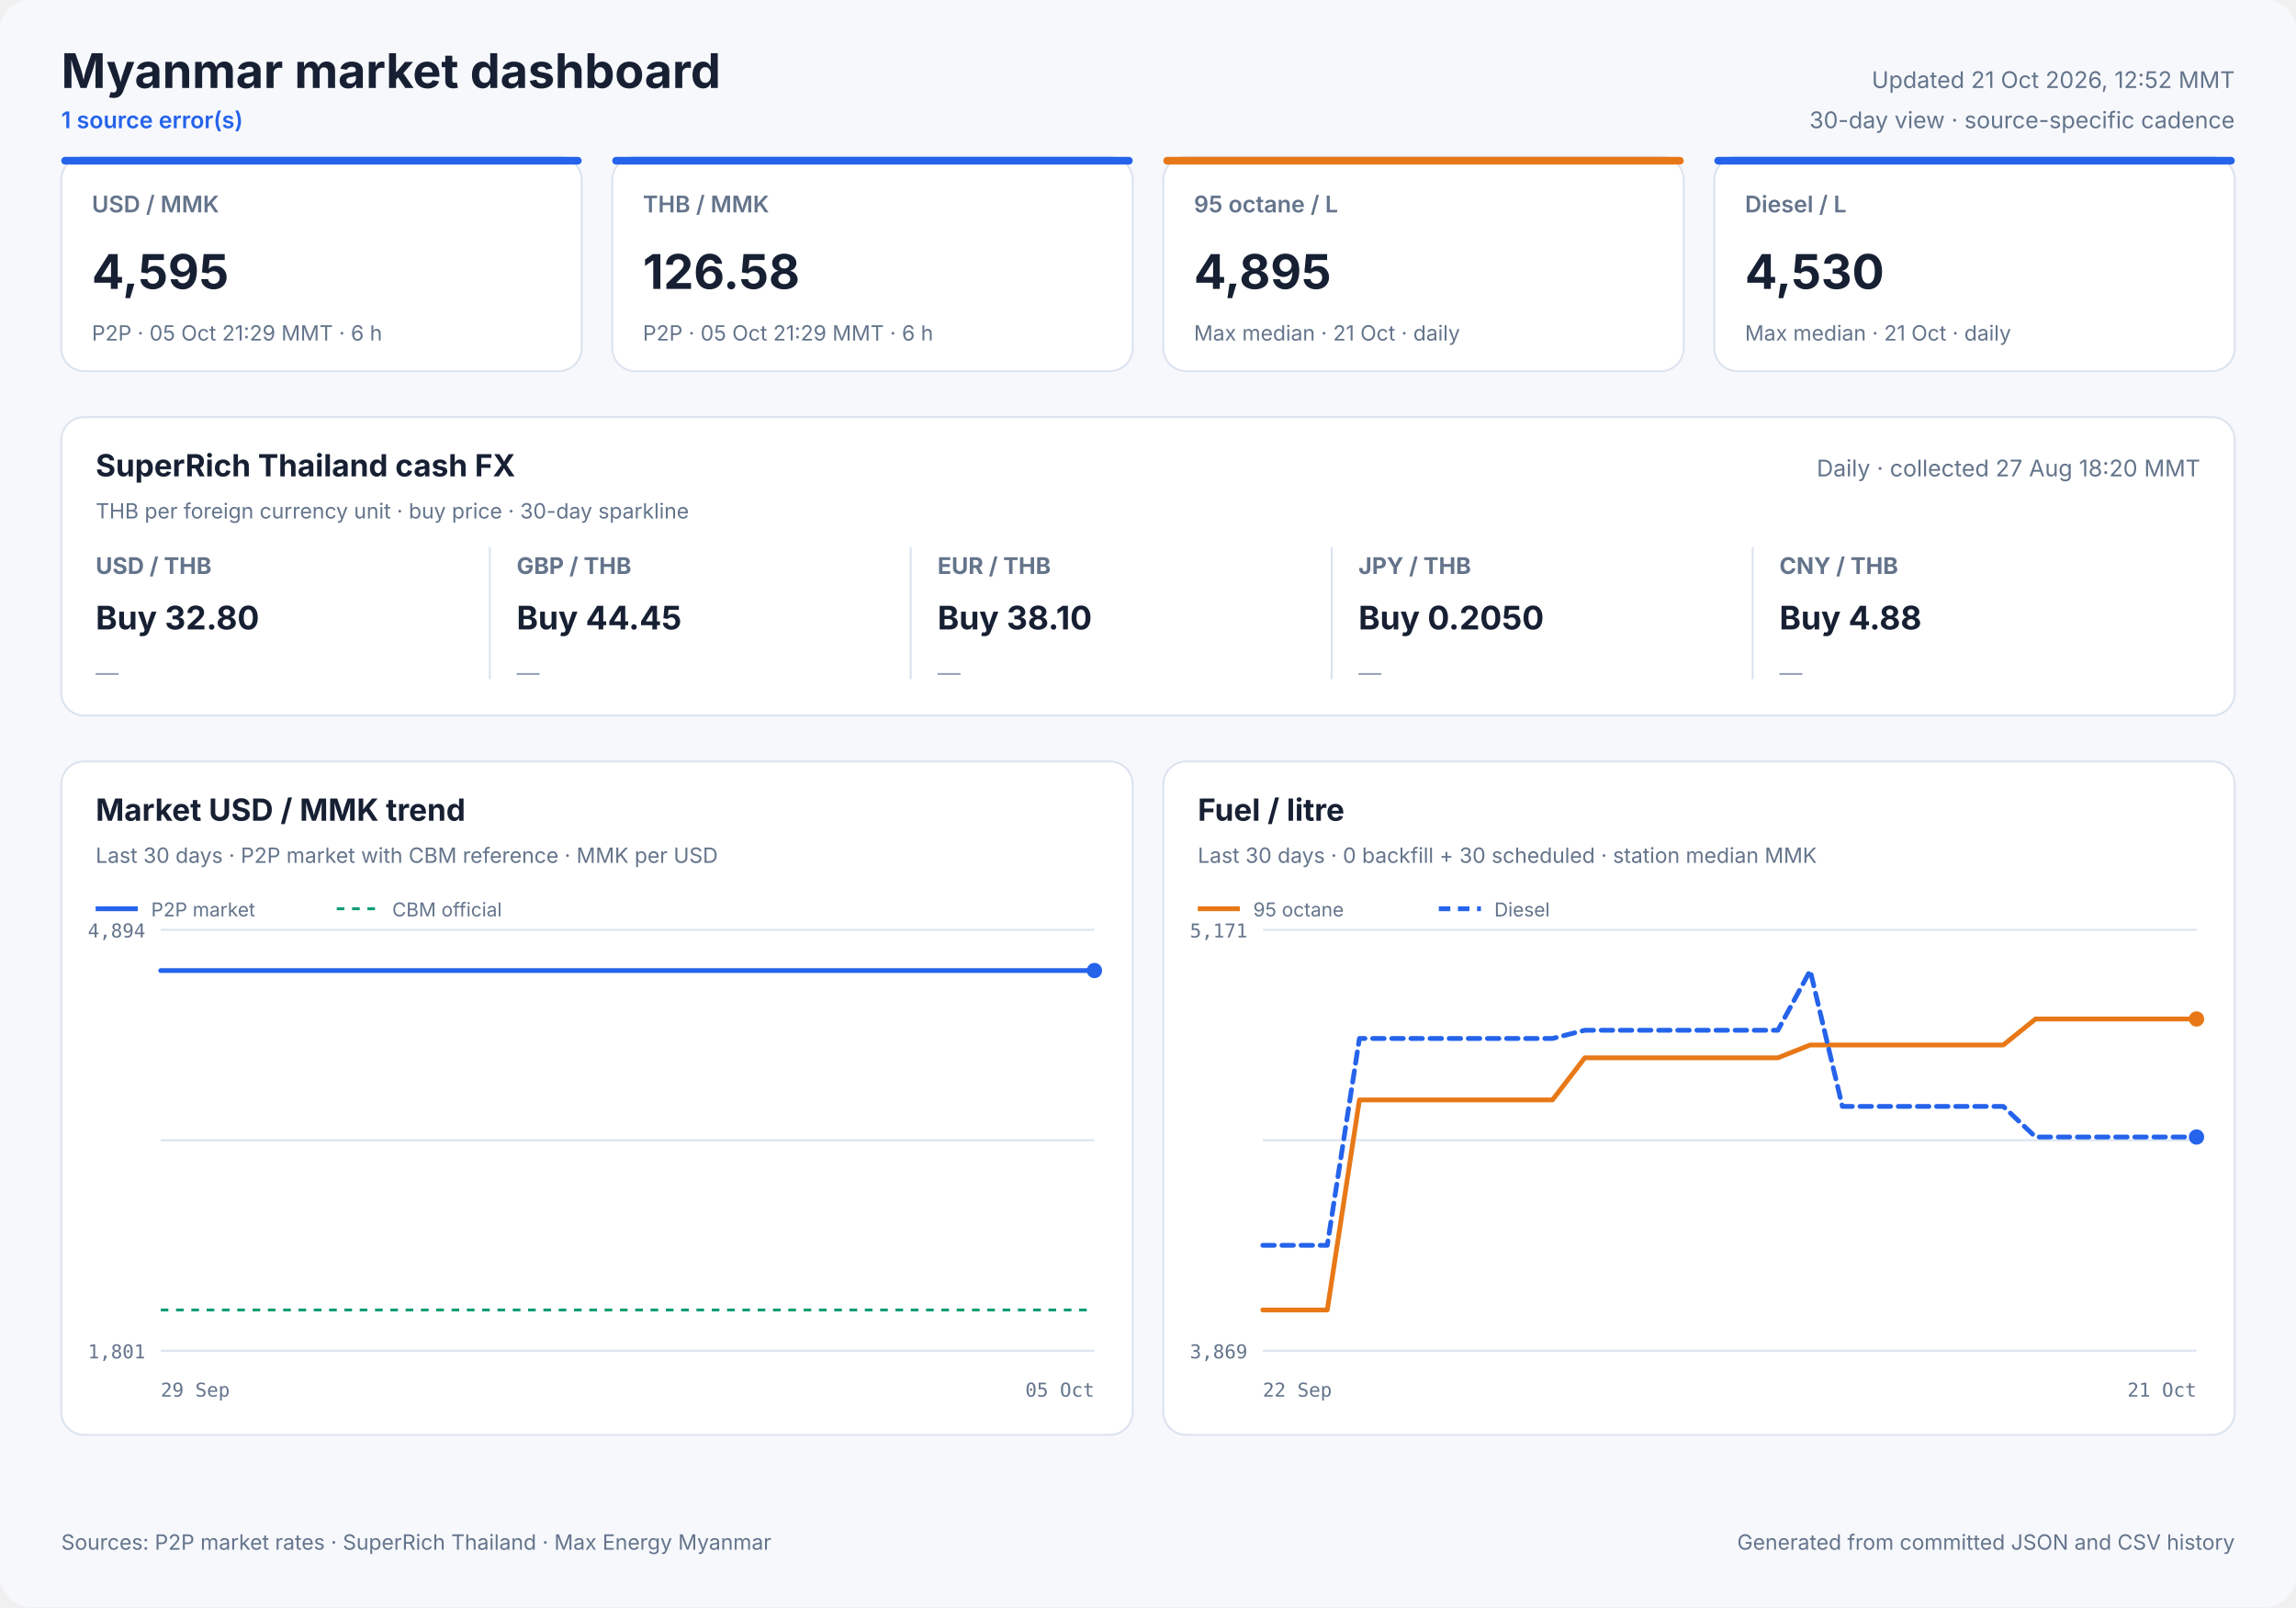
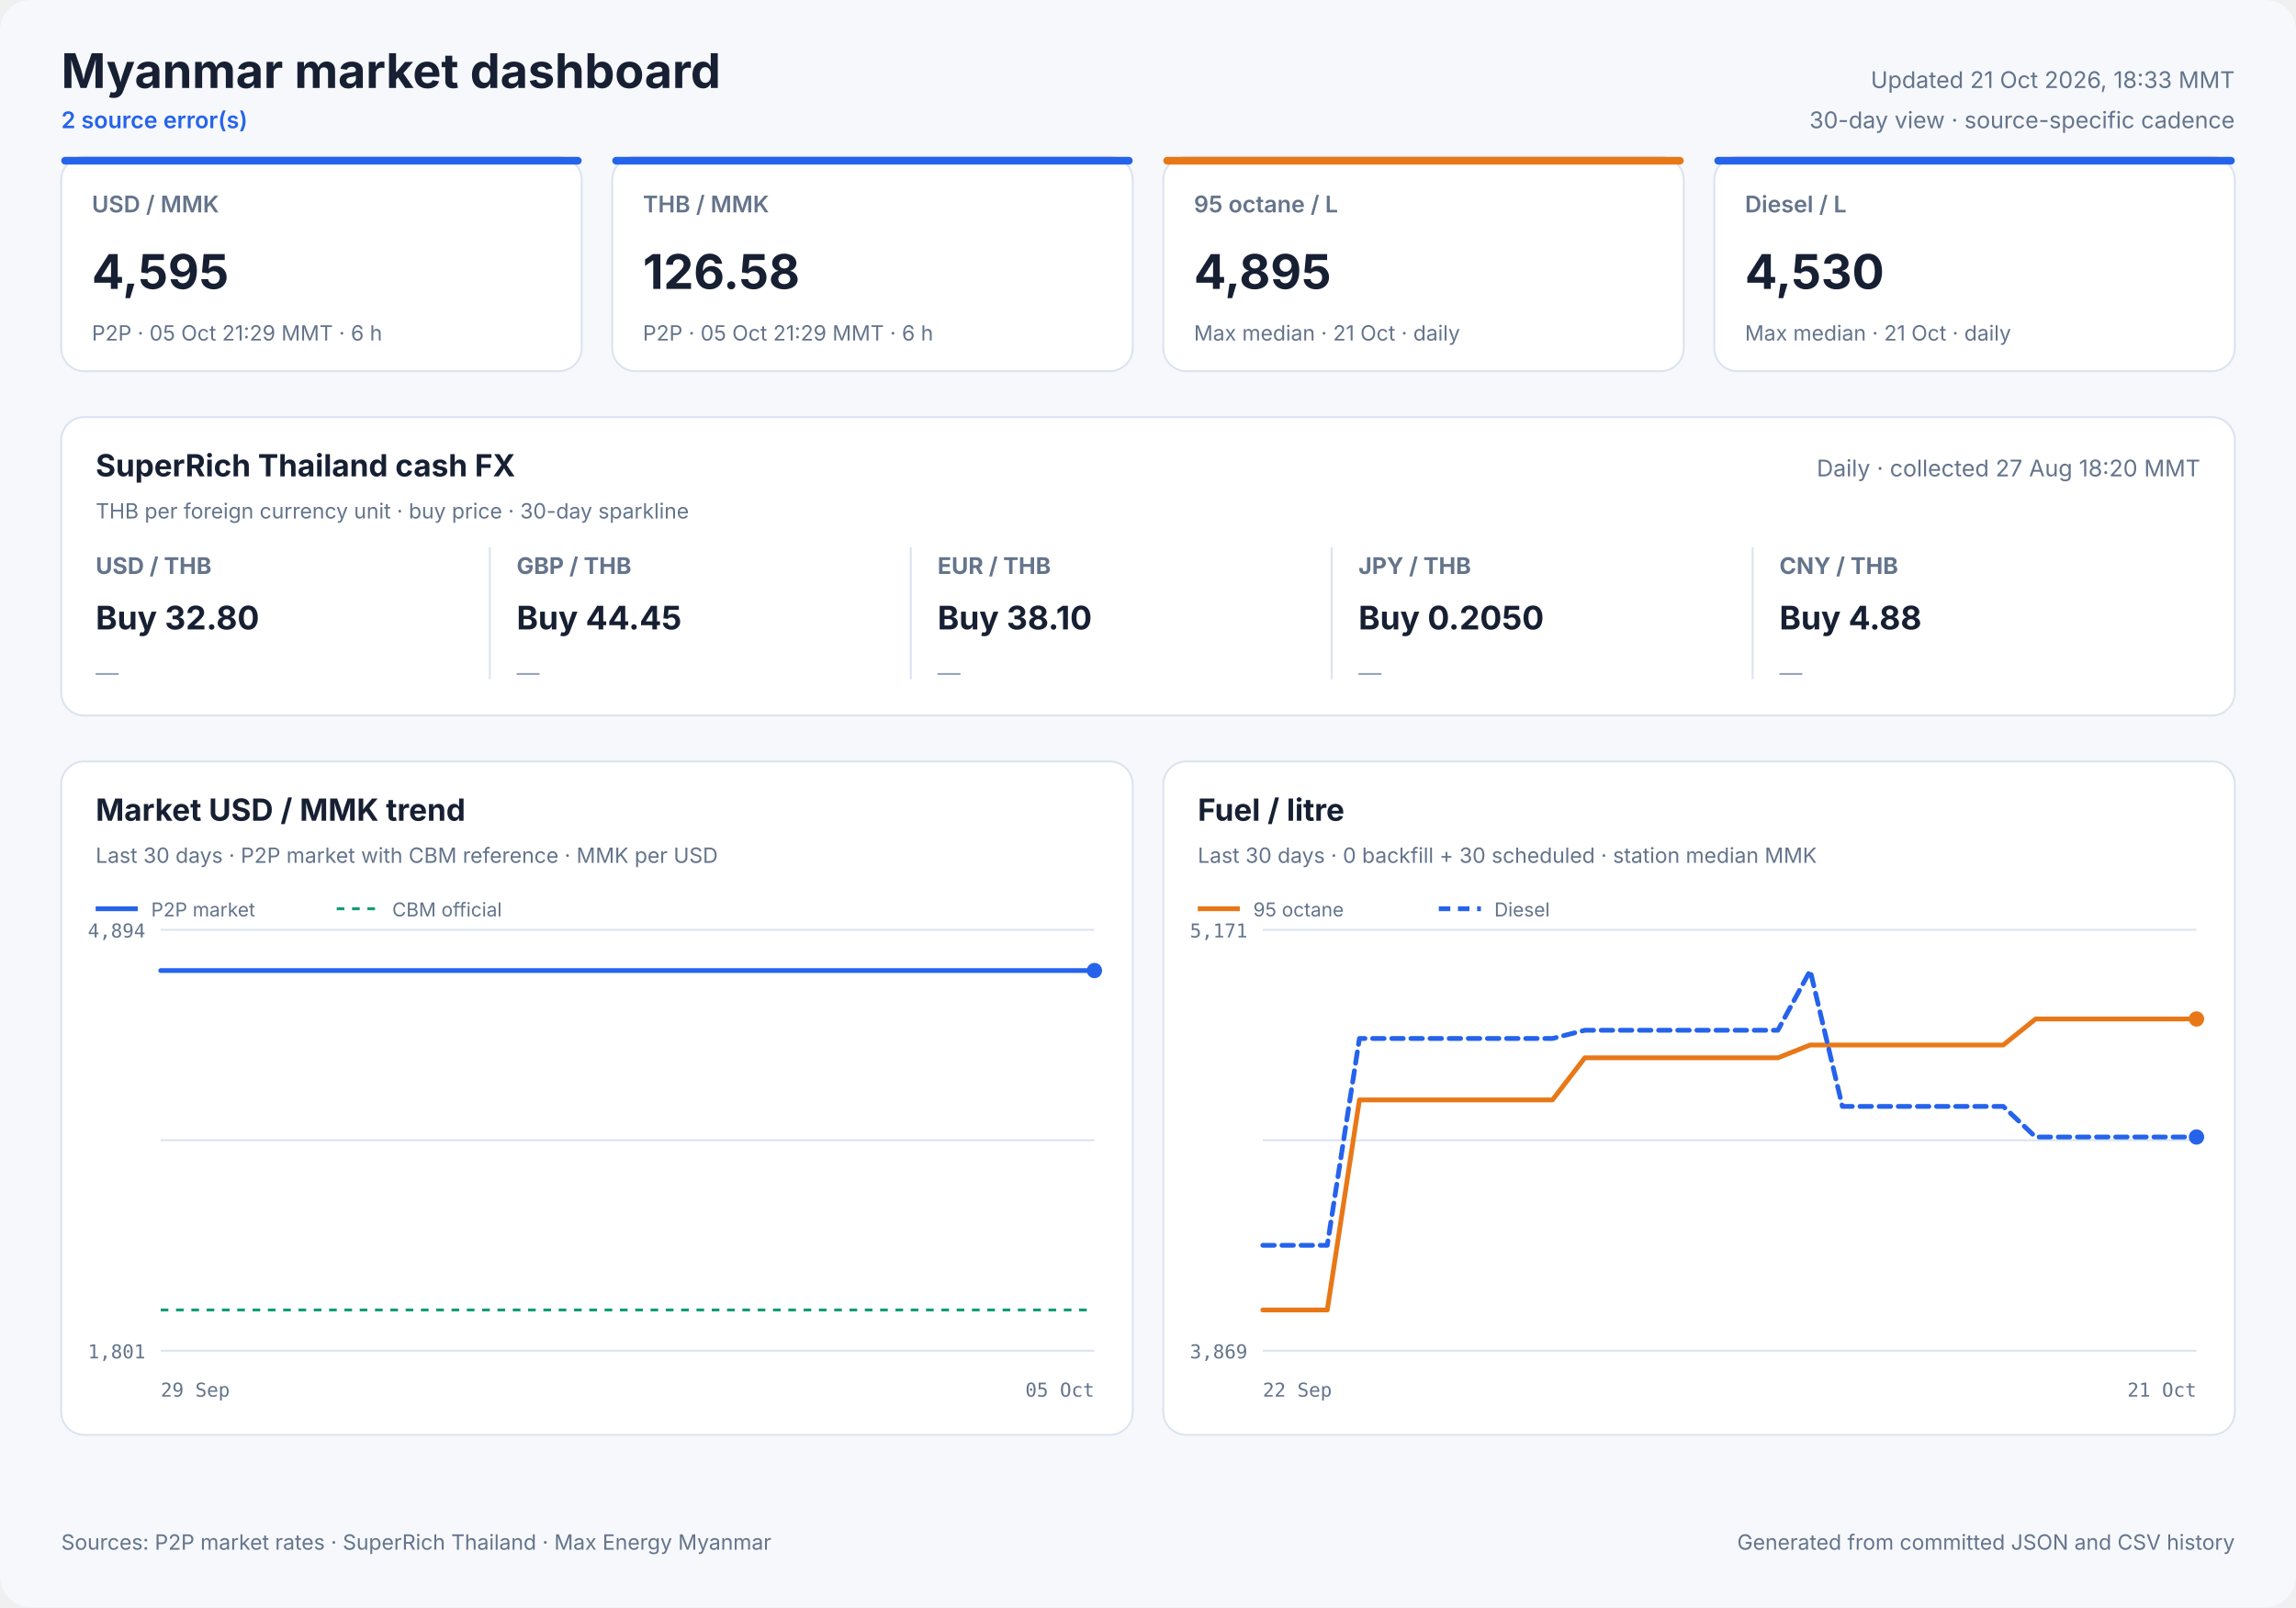
<svg xmlns="http://www.w3.org/2000/svg" width="1200" height="840" viewBox="0 0 1200 840" role="img">
  <style>
            text { font-family: Inter, ui-sans-serif, system-ui, -apple-system, sans-serif; fill: #172033; }
            .panel { fill: #ffffff; stroke: #dbe3ef; stroke-width: 1; }
            .title { font-size: 25px; font-weight: 700; }
            .freshness { font-size: 12px; fill: #64748b; }
            .status { font-size: 12px; fill: #2563eb; font-weight: 600; }
            .card-label { font-size: 12px; fill: #64748b; font-weight: 600; }
            .card-value { font-size: 25px; font-weight: 700; }
            .card-note { font-size: 11px; fill: #64748b; }
            .cash-pair { font-size: 12px; fill: #64748b; font-weight: 650; }
            .cash-value { font-size: 17px; font-weight: 700; }
            .cash-note { font-size: 11px; fill: #64748b; }
            .sparkline { stroke: #2563eb; stroke-width: 1.7; stroke-linecap: round; stroke-linejoin: round; }
            .sparkline-dot { fill: #2563eb; }
            .sparkline-baseline { stroke: #dbe3ef; stroke-width: 1; }
            .cash-sparkline-empty { font-size: 12px; fill: #94a3b8; }
            .panel-title { font-size: 16px; font-weight: 700; }
            .panel-subtitle { font-size: 11px; fill: #64748b; }
            .empty-title { font-size: 16px; font-weight: 650; fill: #64748b; }
            .empty-note { font-size: 12px; fill: #94a3b8; }
            .axis { font-size: 10px; fill: #64748b; font-family: ui-monospace, SFMono-Regular, monospace; }
            .legend { font-size: 10px; fill: #64748b; }
            .grid { stroke: #dbe3ef; stroke-width: 1; }
            .footer { font-size: 11px; fill: #64748b; }
        </style>
  <rect width="1200" height="840" rx="16" fill="#f6f8fc" />
  <text x="32" y="46" class="title" text-anchor="start">Myanmar market dashboard</text>
-   <text x="32" y="67" class="status" text-anchor="start">1 source error(s)</text>
-   <text x="1168" y="46" class="freshness" text-anchor="end">Updated 21 Oct 2026, 12:52 MMT</text>
+   <text x="32" y="67" class="status" text-anchor="start">2 source error(s)</text>
+   <text x="1168" y="46" class="freshness" text-anchor="end">Updated 21 Oct 2026, 18:33 MMT</text>
  <text x="1168" y="67" class="freshness" text-anchor="end">30-day view · source-specific cadence</text>
  <rect x="32" y="82" width="272" height="112" rx="12" class="panel" />
  <rect x="32" y="82" width="272" height="4" rx="2" fill="#2563eb" />
  <text x="48" y="111" class="card-label" text-anchor="start">USD / MMK</text>
  <text x="48" y="151" class="card-value" text-anchor="start">4,595</text>
  <text x="48" y="178" class="card-note" text-anchor="start">P2P · 05 Oct 21:29 MMT · 6 h</text>
  <rect x="320" y="82" width="272" height="112" rx="12" class="panel" />
  <rect x="320" y="82" width="272" height="4" rx="2" fill="#2563eb" />
  <text x="336" y="111" class="card-label" text-anchor="start">THB / MMK</text>
  <text x="336" y="151" class="card-value" text-anchor="start">126.58</text>
  <text x="336" y="178" class="card-note" text-anchor="start">P2P · 05 Oct 21:29 MMT · 6 h</text>
  <rect x="608" y="82" width="272" height="112" rx="12" class="panel" />
  <rect x="608" y="82" width="272" height="4" rx="2" fill="#e87817" />
  <text x="624" y="111" class="card-label" text-anchor="start">95 octane / L</text>
  <text x="624" y="151" class="card-value" text-anchor="start">4,895</text>
  <text x="624" y="178" class="card-note" text-anchor="start">Max median · 21 Oct · daily</text>
  <rect x="896" y="82" width="272" height="112" rx="12" class="panel" />
  <rect x="896" y="82" width="272" height="4" rx="2" fill="#2563eb" />
  <text x="912" y="111" class="card-label" text-anchor="start">Diesel / L</text>
  <text x="912" y="151" class="card-value" text-anchor="start">4,530</text>
  <text x="912" y="178" class="card-note" text-anchor="start">Max median · 21 Oct · daily</text>
  <rect x="32" y="218" width="1136" height="156" rx="12" class="panel" />
  <text x="50" y="249" class="panel-title" text-anchor="start">SuperRich Thailand cash FX</text>
  <text x="50" y="271" class="panel-subtitle" text-anchor="start">THB per foreign currency unit · buy price · 30-day sparkline</text>
  <text x="1150" y="249" class="freshness" text-anchor="end">Daily · collected 27 Aug 18:20 MMT</text>
  <text x="50" y="300" class="cash-pair" text-anchor="start">USD / THB</text>
  <text x="50" y="329" class="cash-value" text-anchor="start">Buy 32.80</text>
  <text x="50" y="356.0" class="cash-sparkline-empty" text-anchor="start">—</text>
  <line x1="256" y1="286" x2="256" y2="355" class="grid" />
  <text x="270" y="300" class="cash-pair" text-anchor="start">GBP / THB</text>
  <text x="270" y="329" class="cash-value" text-anchor="start">Buy 44.45</text>
  <text x="270" y="356.0" class="cash-sparkline-empty" text-anchor="start">—</text>
  <line x1="476" y1="286" x2="476" y2="355" class="grid" />
  <text x="490" y="300" class="cash-pair" text-anchor="start">EUR / THB</text>
  <text x="490" y="329" class="cash-value" text-anchor="start">Buy 38.10</text>
  <text x="490" y="356.0" class="cash-sparkline-empty" text-anchor="start">—</text>
  <line x1="696" y1="286" x2="696" y2="355" class="grid" />
  <text x="710" y="300" class="cash-pair" text-anchor="start">JPY / THB</text>
  <text x="710" y="329" class="cash-value" text-anchor="start">Buy 0.2050</text>
  <text x="710" y="356.0" class="cash-sparkline-empty" text-anchor="start">—</text>
  <line x1="916" y1="286" x2="916" y2="355" class="grid" />
  <text x="930" y="300" class="cash-pair" text-anchor="start">CNY / THB</text>
  <text x="930" y="329" class="cash-value" text-anchor="start">Buy 4.88</text>
  <text x="930" y="356.0" class="cash-sparkline-empty" text-anchor="start">—</text>
  <rect x="32" y="398" width="560" height="352" rx="12" class="panel" />
  <text x="50" y="429" class="panel-title" text-anchor="start">Market USD / MMK trend</text>
  <text x="50" y="451" class="panel-subtitle" text-anchor="start">Last 30 days · P2P market with CBM reference · MMK per USD</text>
  <line x1="84" y1="486.0" x2="572" y2="486.0" class="grid" />
  <line x1="84" y1="596.0" x2="572" y2="596.0" class="grid" />
  <line x1="84" y1="706.0" x2="572" y2="706.0" class="grid" />
  <text x="76" y="490" class="axis" text-anchor="end">4,894</text>
  <text x="76" y="710" class="axis" text-anchor="end">1,801</text>
  <text x="84" y="730" class="axis" text-anchor="start">29 Sep</text>
  <text x="572" y="730" class="axis" text-anchor="end">05 Oct</text>
  <line x1="84" y1="684.7" x2="572" y2="684.7" stroke="#0f9d75" stroke-width="1.5" stroke-dasharray="4 4" />
  <polyline points="84.0,507.3 107.1,507.3 136.7,507.3 160.0,507.3 182.5,507.3 213.1,507.3 237.9,507.3 261.4,507.3 290.9,507.3 313.5,507.3 335.7,507.3 366.0,507.3 388.7,507.3 408.9,507.3 423.9,507.3 439.7,507.3 467.0,507.3 487.8,507.3 516.8,507.3 543.1,507.3 572.0,507.3" fill="none" stroke="#2563eb" stroke-width="2.5" stroke-linecap="round" stroke-linejoin="round" />
  <circle cx="572.0" cy="507.3" r="4" fill="#2563eb" />
  <line x1="50" y1="475" x2="72" y2="475" stroke="#2563eb" stroke-width="2.5" />
  <text x="79" y="479" class="legend" text-anchor="start">P2P market</text>
  <line x1="176" y1="475" x2="198" y2="475" stroke="#0f9d75" stroke-width="1.5" stroke-dasharray="4 4" />
  <text x="205" y="479" class="legend" text-anchor="start">CBM official</text>
  <rect x="608" y="398" width="560" height="352" rx="12" class="panel" />
  <text x="626" y="429" class="panel-title" text-anchor="start">Fuel / litre</text>
  <text x="626" y="451" class="panel-subtitle" text-anchor="start">Last 30 days · 0 backfill + 30 scheduled · station median MMK</text>
  <line x1="660" y1="486.0" x2="1148" y2="486.0" class="grid" />
  <line x1="660" y1="596.0" x2="1148" y2="596.0" class="grid" />
  <line x1="660" y1="706.0" x2="1148" y2="706.0" class="grid" />
  <text x="652" y="490" class="axis" text-anchor="end">5,171</text>
  <text x="652" y="710" class="axis" text-anchor="end">3,869</text>
  <text x="660" y="730" class="axis" text-anchor="start">22 Sep</text>
  <text x="1148" y="730" class="axis" text-anchor="end">21 Oct</text>
  <polyline points="660.0,684.7 676.8,684.7 693.7,684.7 710.5,574.9 727.3,574.9 744.1,574.9 761.0,574.9 777.8,574.9 794.6,574.9 811.4,574.9 828.3,552.9 845.1,552.9 861.9,552.9 878.8,552.9 895.6,552.9 912.4,552.9 929.2,552.9 946.1,546.2 962.9,546.2 979.7,546.2 996.6,546.2 1013.4,546.2 1030.2,546.2 1047.0,546.2 1063.9,532.6 1080.7,532.6 1097.5,532.6 1114.3,532.6 1131.2,532.6 1148.0,532.6" fill="none" stroke="#e87817" stroke-width="2.5" stroke-linecap="round" stroke-linejoin="round" />
  <circle cx="1148.0" cy="532.6" r="4" fill="#e87817" />
  <line x1="626" y1="475" x2="648" y2="475" stroke="#e87817" stroke-width="2.5" />
  <text x="655" y="479" class="legend" text-anchor="start">95 octane</text>
  <polyline points="660.0,650.9 676.8,650.9 693.7,650.9 710.5,542.8 727.3,542.8 744.1,542.8 761.0,542.8 777.8,542.8 794.6,542.8 811.4,542.8 828.3,538.5 845.1,538.5 861.9,538.5 878.8,538.5 895.6,538.5 912.4,538.5 929.2,538.5 946.1,507.3 962.9,578.3 979.7,578.3 996.6,578.3 1013.4,578.3 1030.2,578.3 1047.0,578.3 1063.9,594.3 1080.7,594.3 1097.5,594.3 1114.3,594.3 1131.2,594.3 1148.0,594.3" fill="none" stroke="#2563eb" stroke-width="2.5" stroke-linecap="round" stroke-linejoin="round" stroke-dasharray="6 4" />
  <circle cx="1148.0" cy="594.3" r="4" fill="#2563eb" />
  <line x1="752" y1="475" x2="774" y2="475" stroke="#2563eb" stroke-width="2.5" stroke-dasharray="6 4" />
  <text x="781" y="479" class="legend" text-anchor="start">Diesel</text>
  <text x="32" y="810" class="footer" text-anchor="start">Sources: P2P market rates · SuperRich Thailand · Max Energy Myanmar</text>
  <text x="1168" y="810" class="footer" text-anchor="end">Generated from committed JSON and CSV history</text>
</svg>
